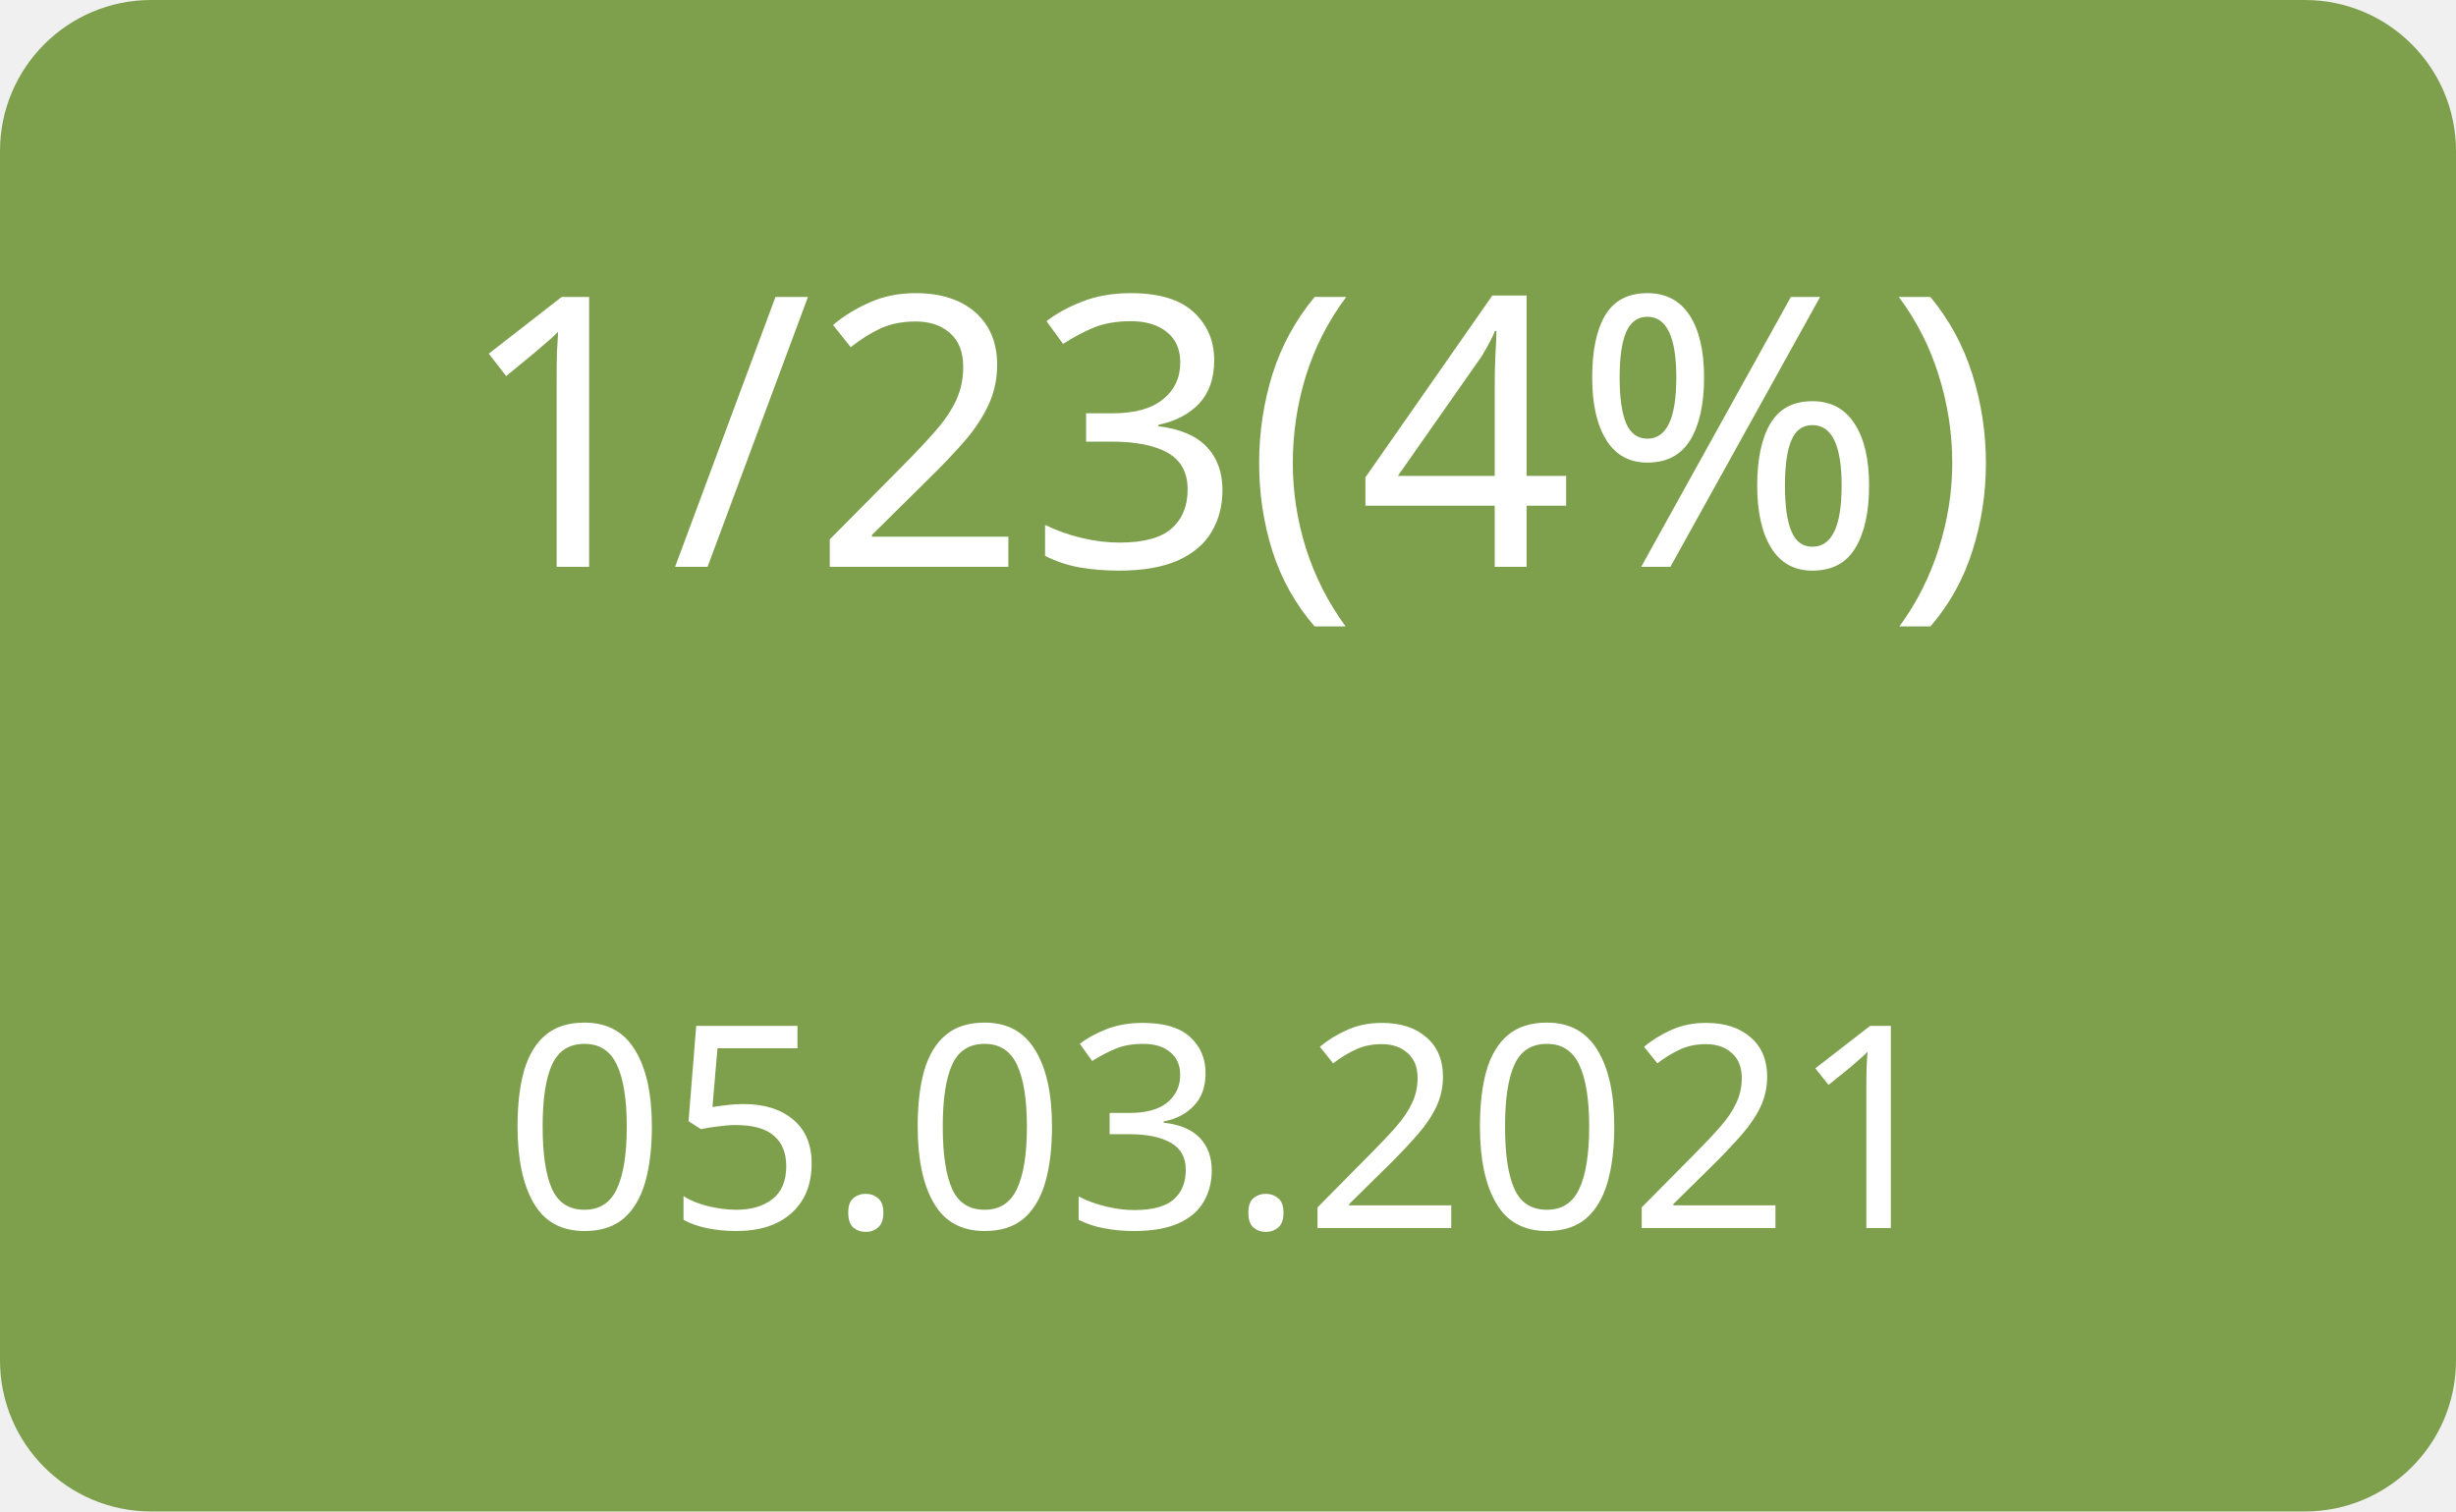
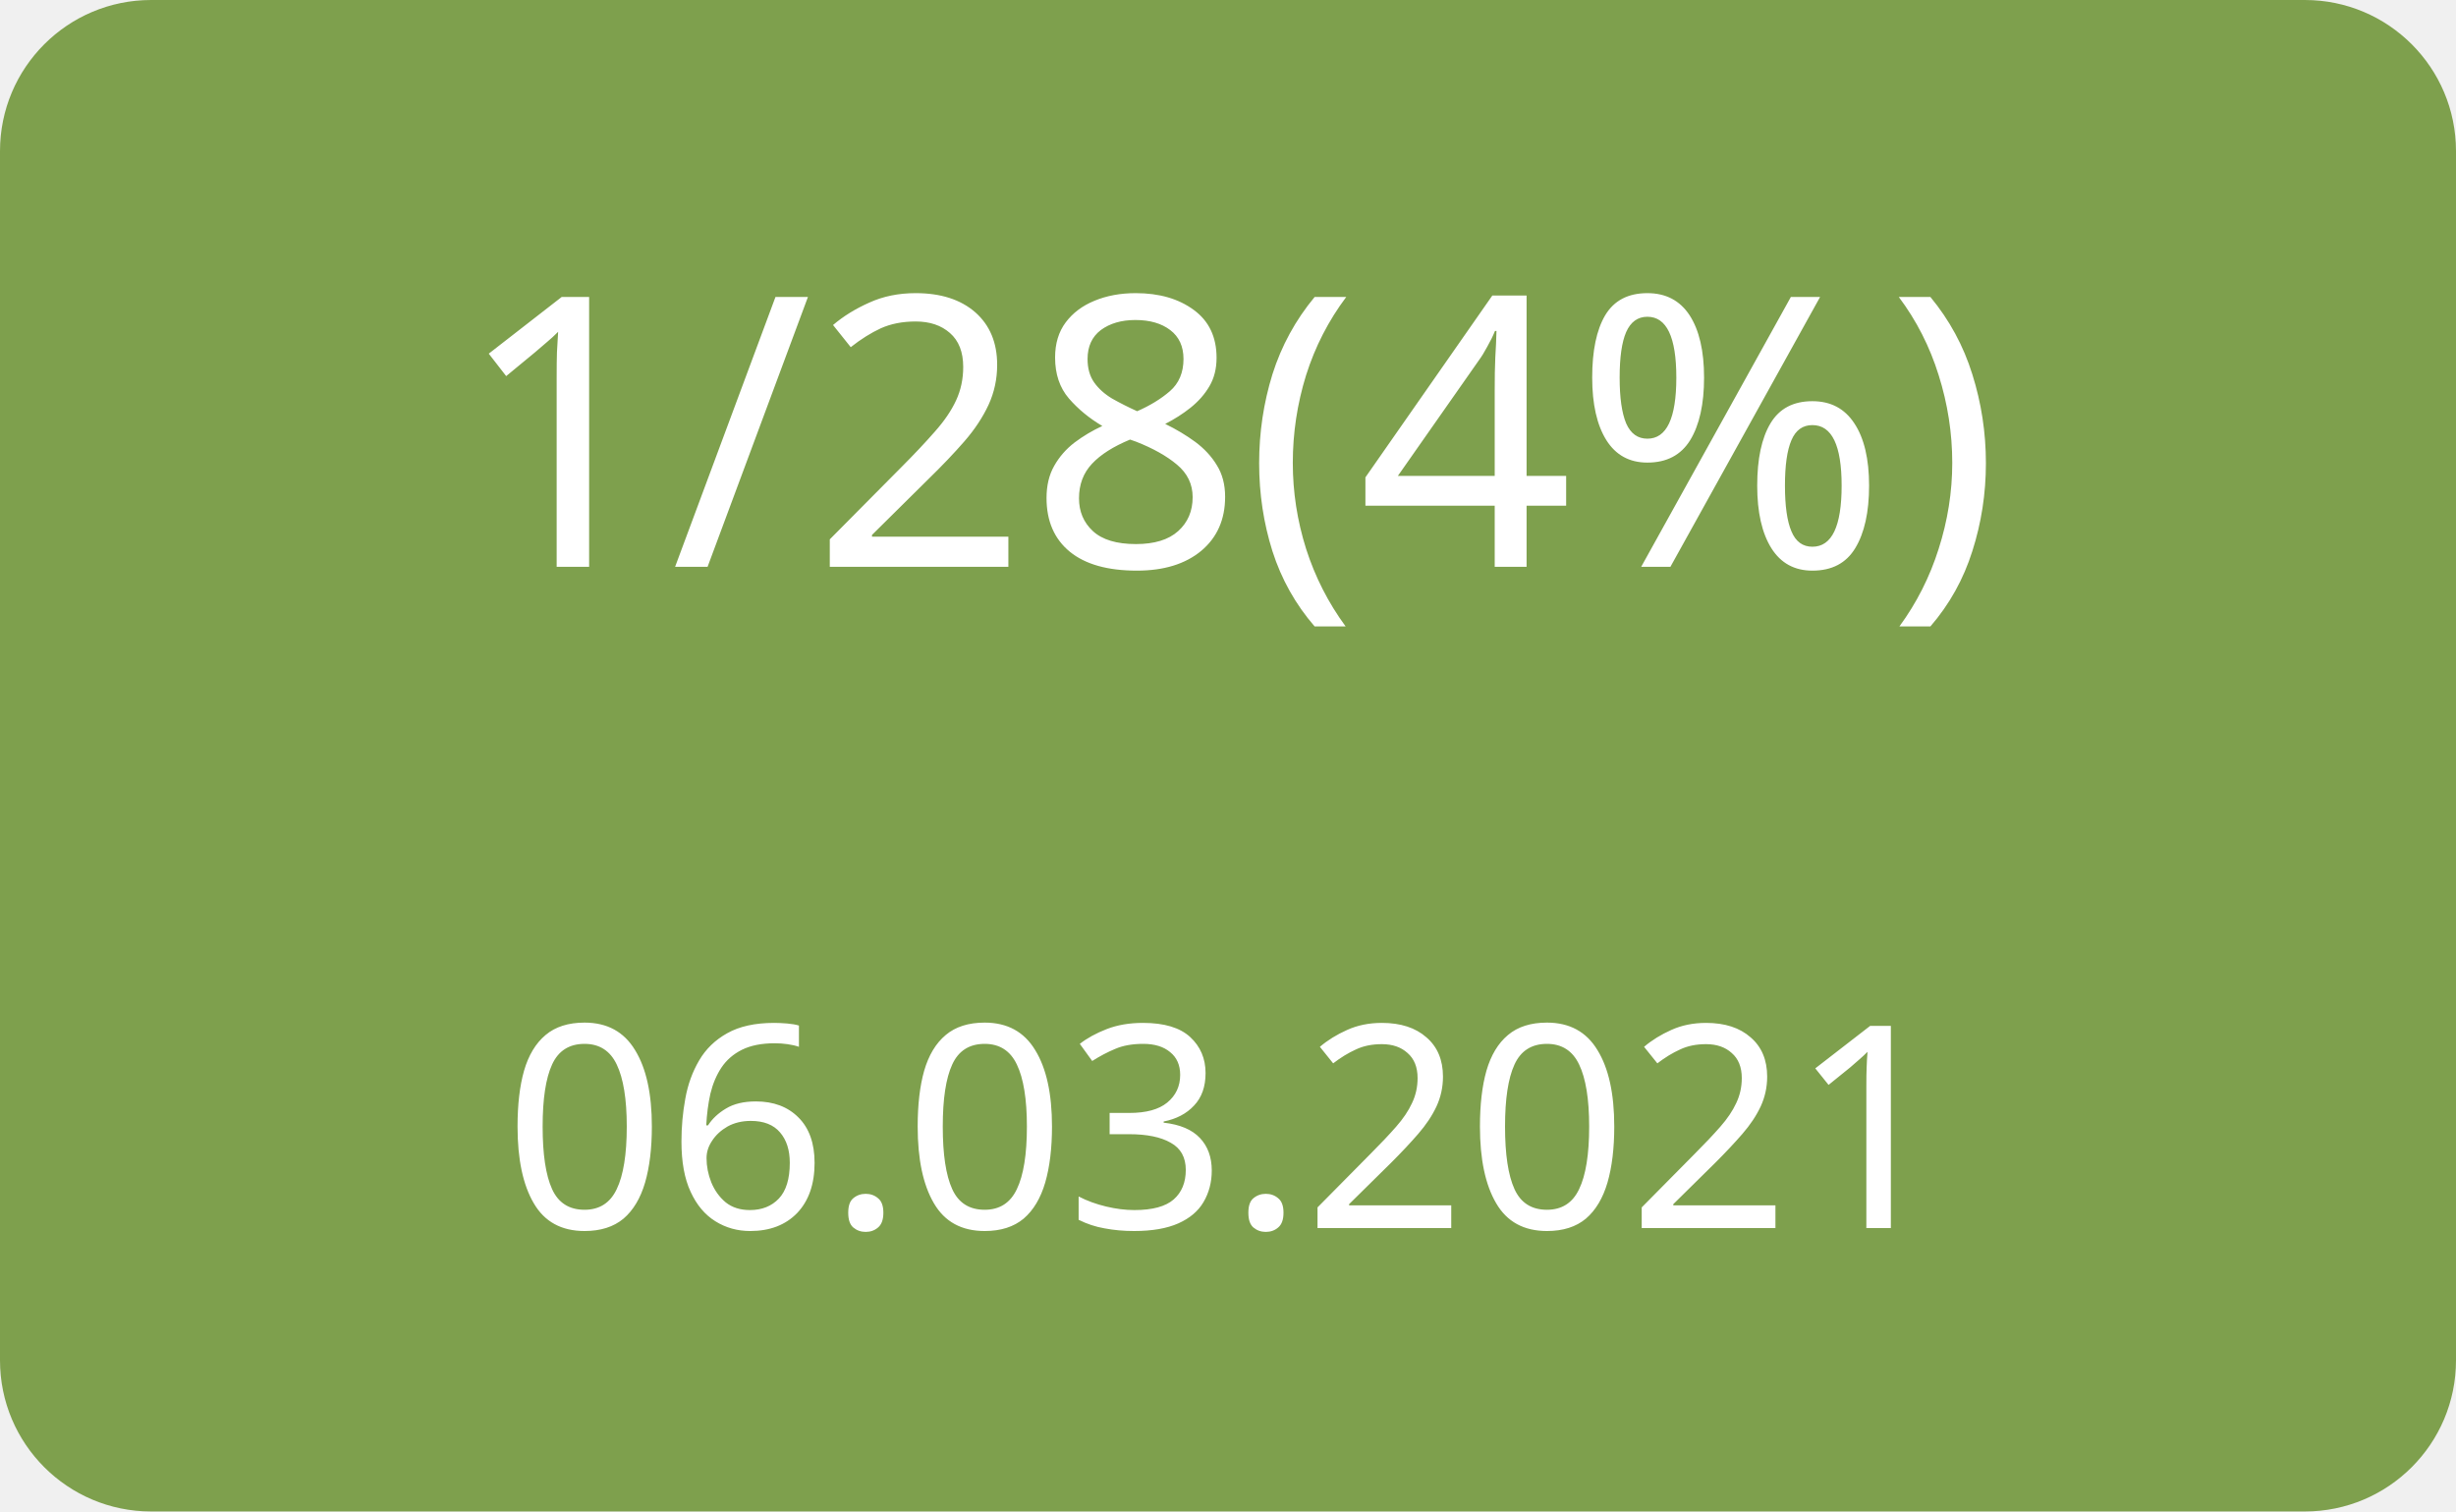
<svg xmlns="http://www.w3.org/2000/svg" width="130" height="80">
  <g>
    <rect x="0" y="0" width="130" height="80" fill="#7ea04d" rx="8" ry="8" />
-     <text x="65" y="30" font-family="Verdana" text-anchor="middle" font-size="20" fill="white">1/23(4%)</text>
-     <text x="65" y="65" font-family="Verdana" text-anchor="middle" font-size="15" fill="white">05.03.2021</text>
+     <text x="65" y="30" font-family="Verdana" text-anchor="middle" font-size="20" fill="white">1/28(4%)</text>
+     <text x="65" y="65" font-family="Verdana" text-anchor="middle" font-size="15" fill="white">06.03.2021</text>
  </g>
</svg>
